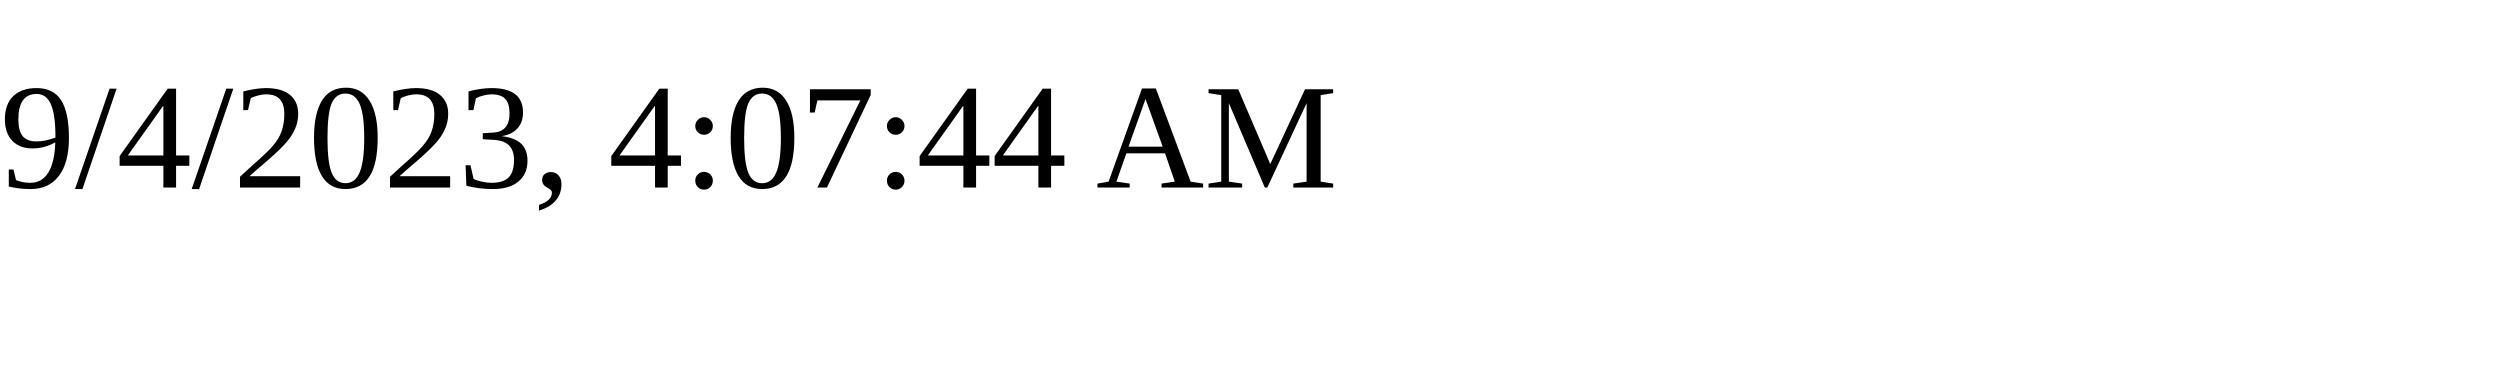
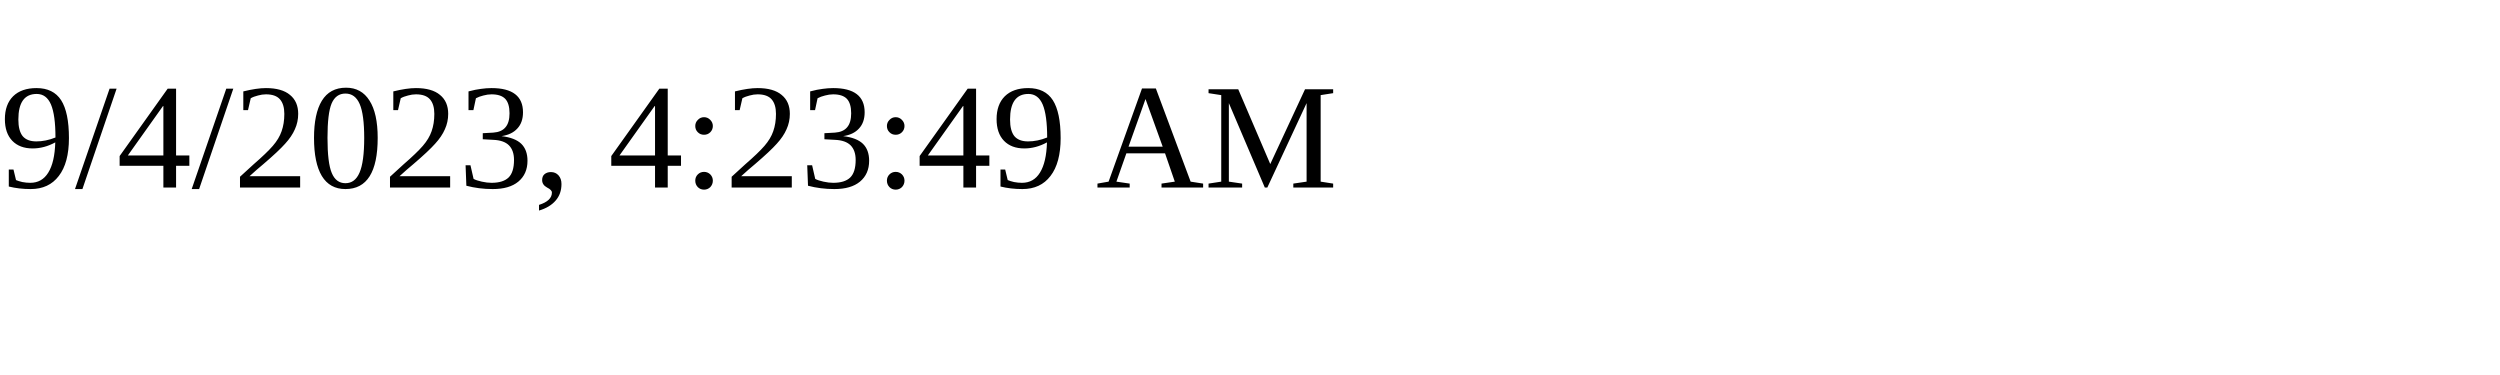
<svg xmlns="http://www.w3.org/2000/svg" height="30" width="200">
-   <text x="0" y="15">9/4/2023, 4:07:44 AM</text>
+   <text x="0" y="15">9/4/2023, 4:23:49 AM</text>
</svg>
